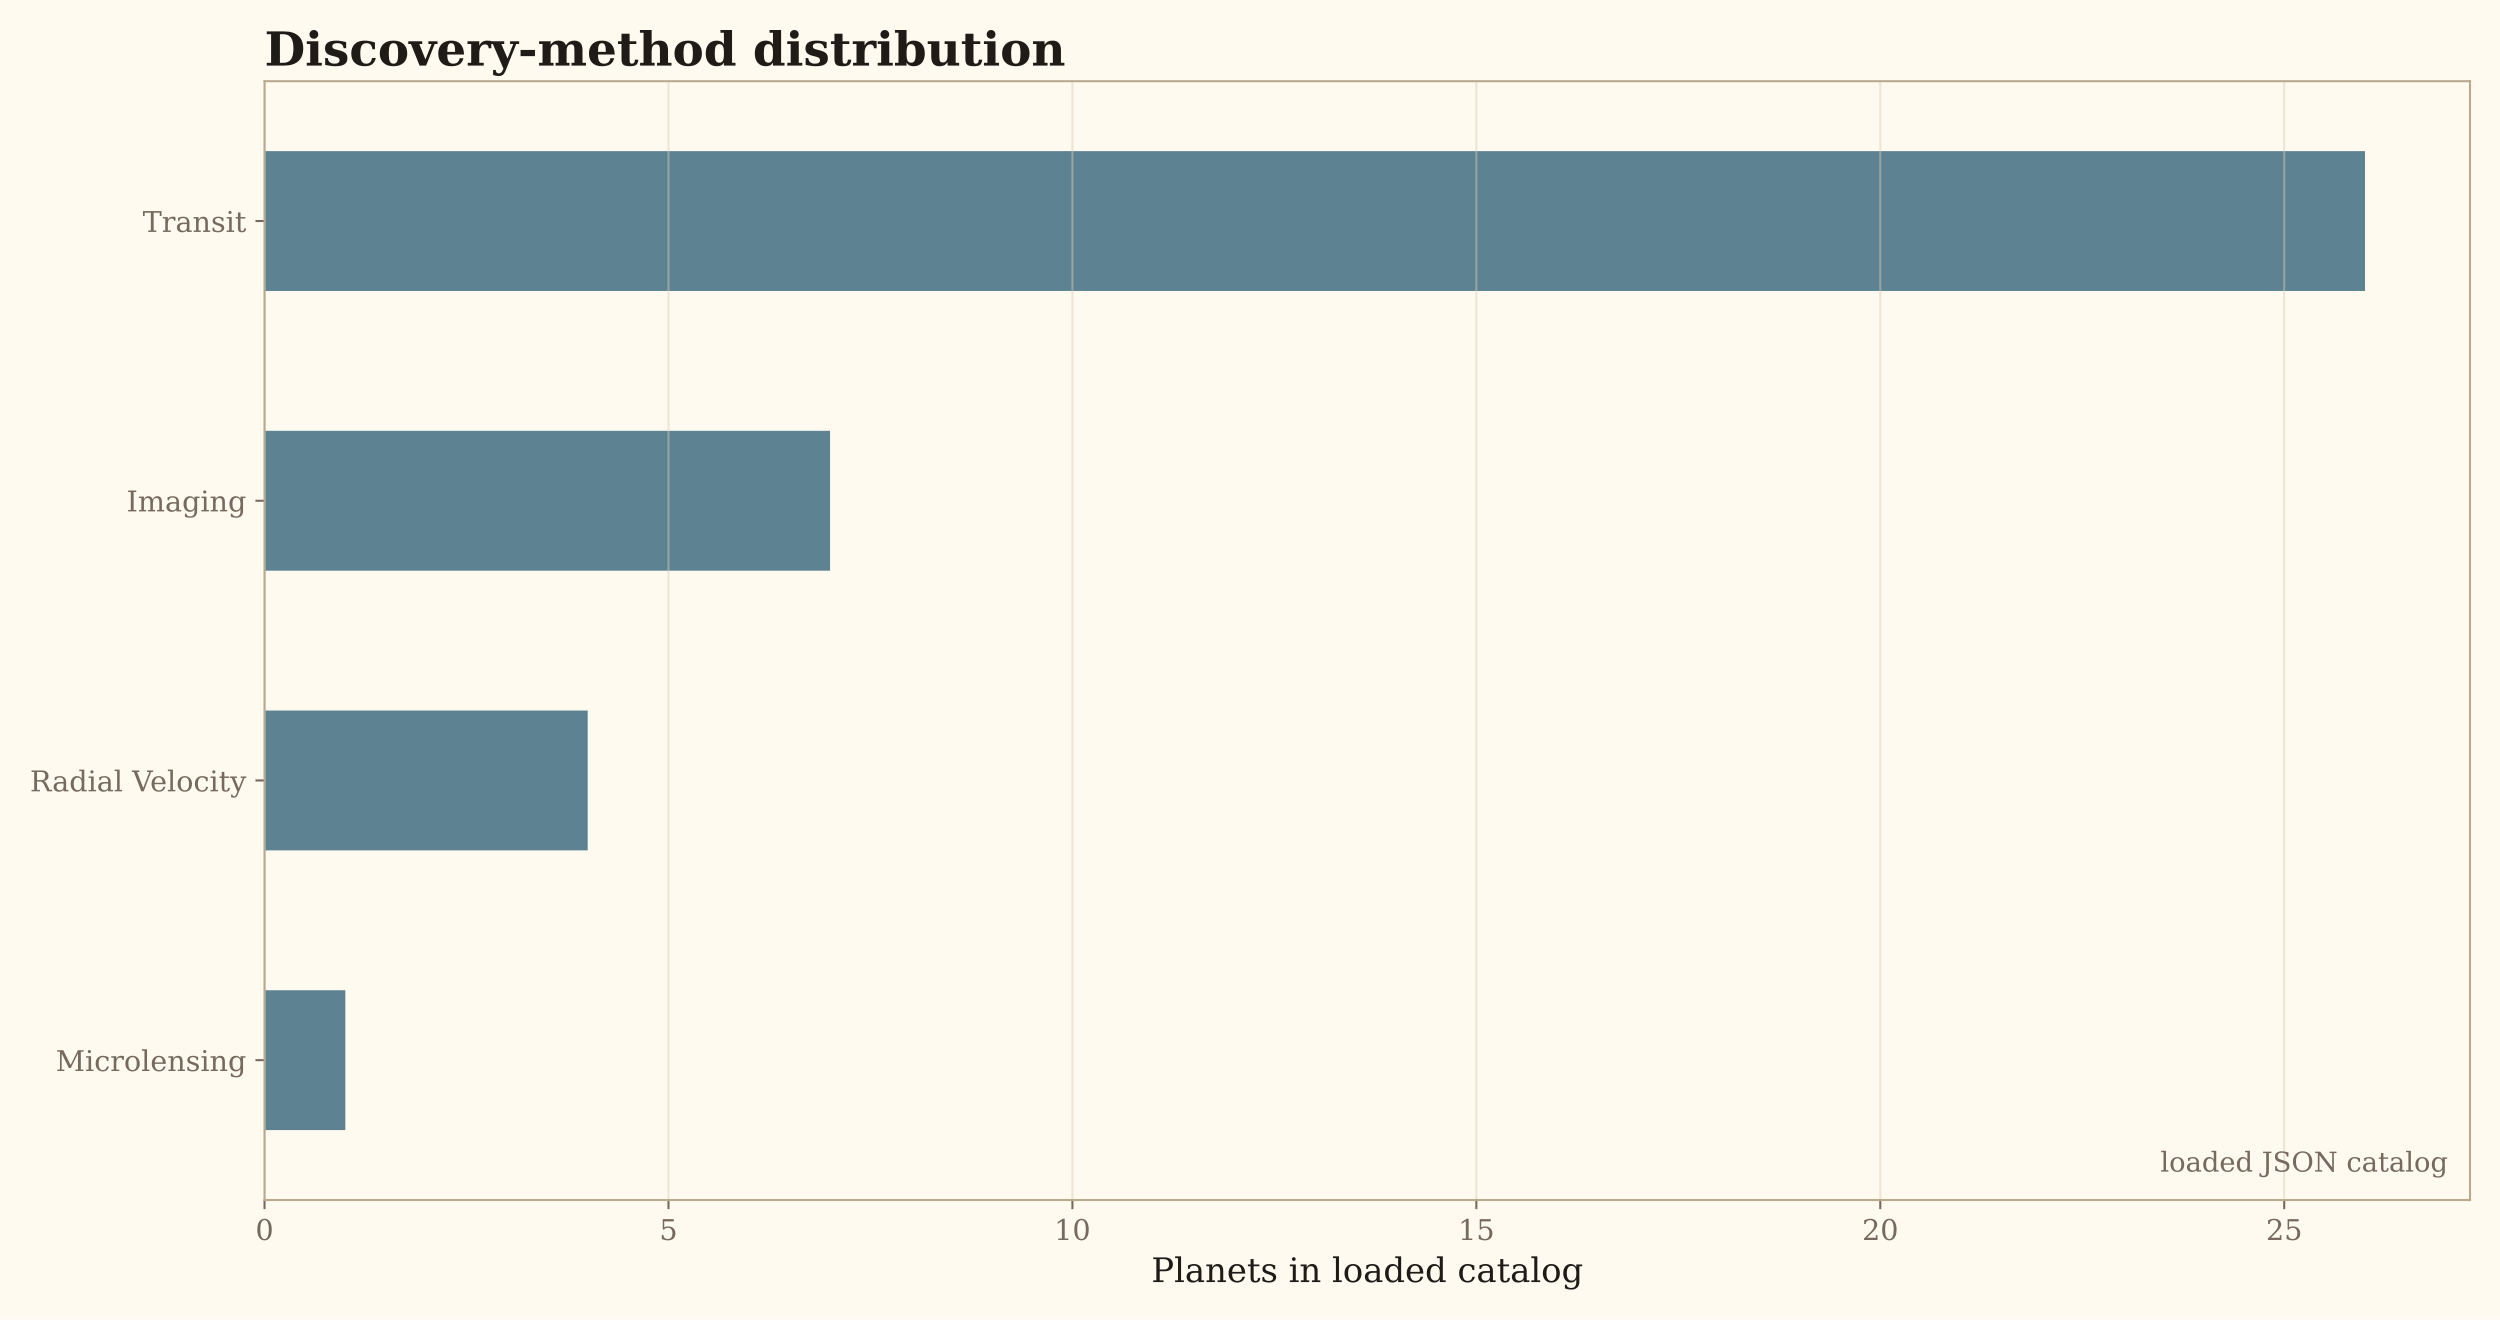
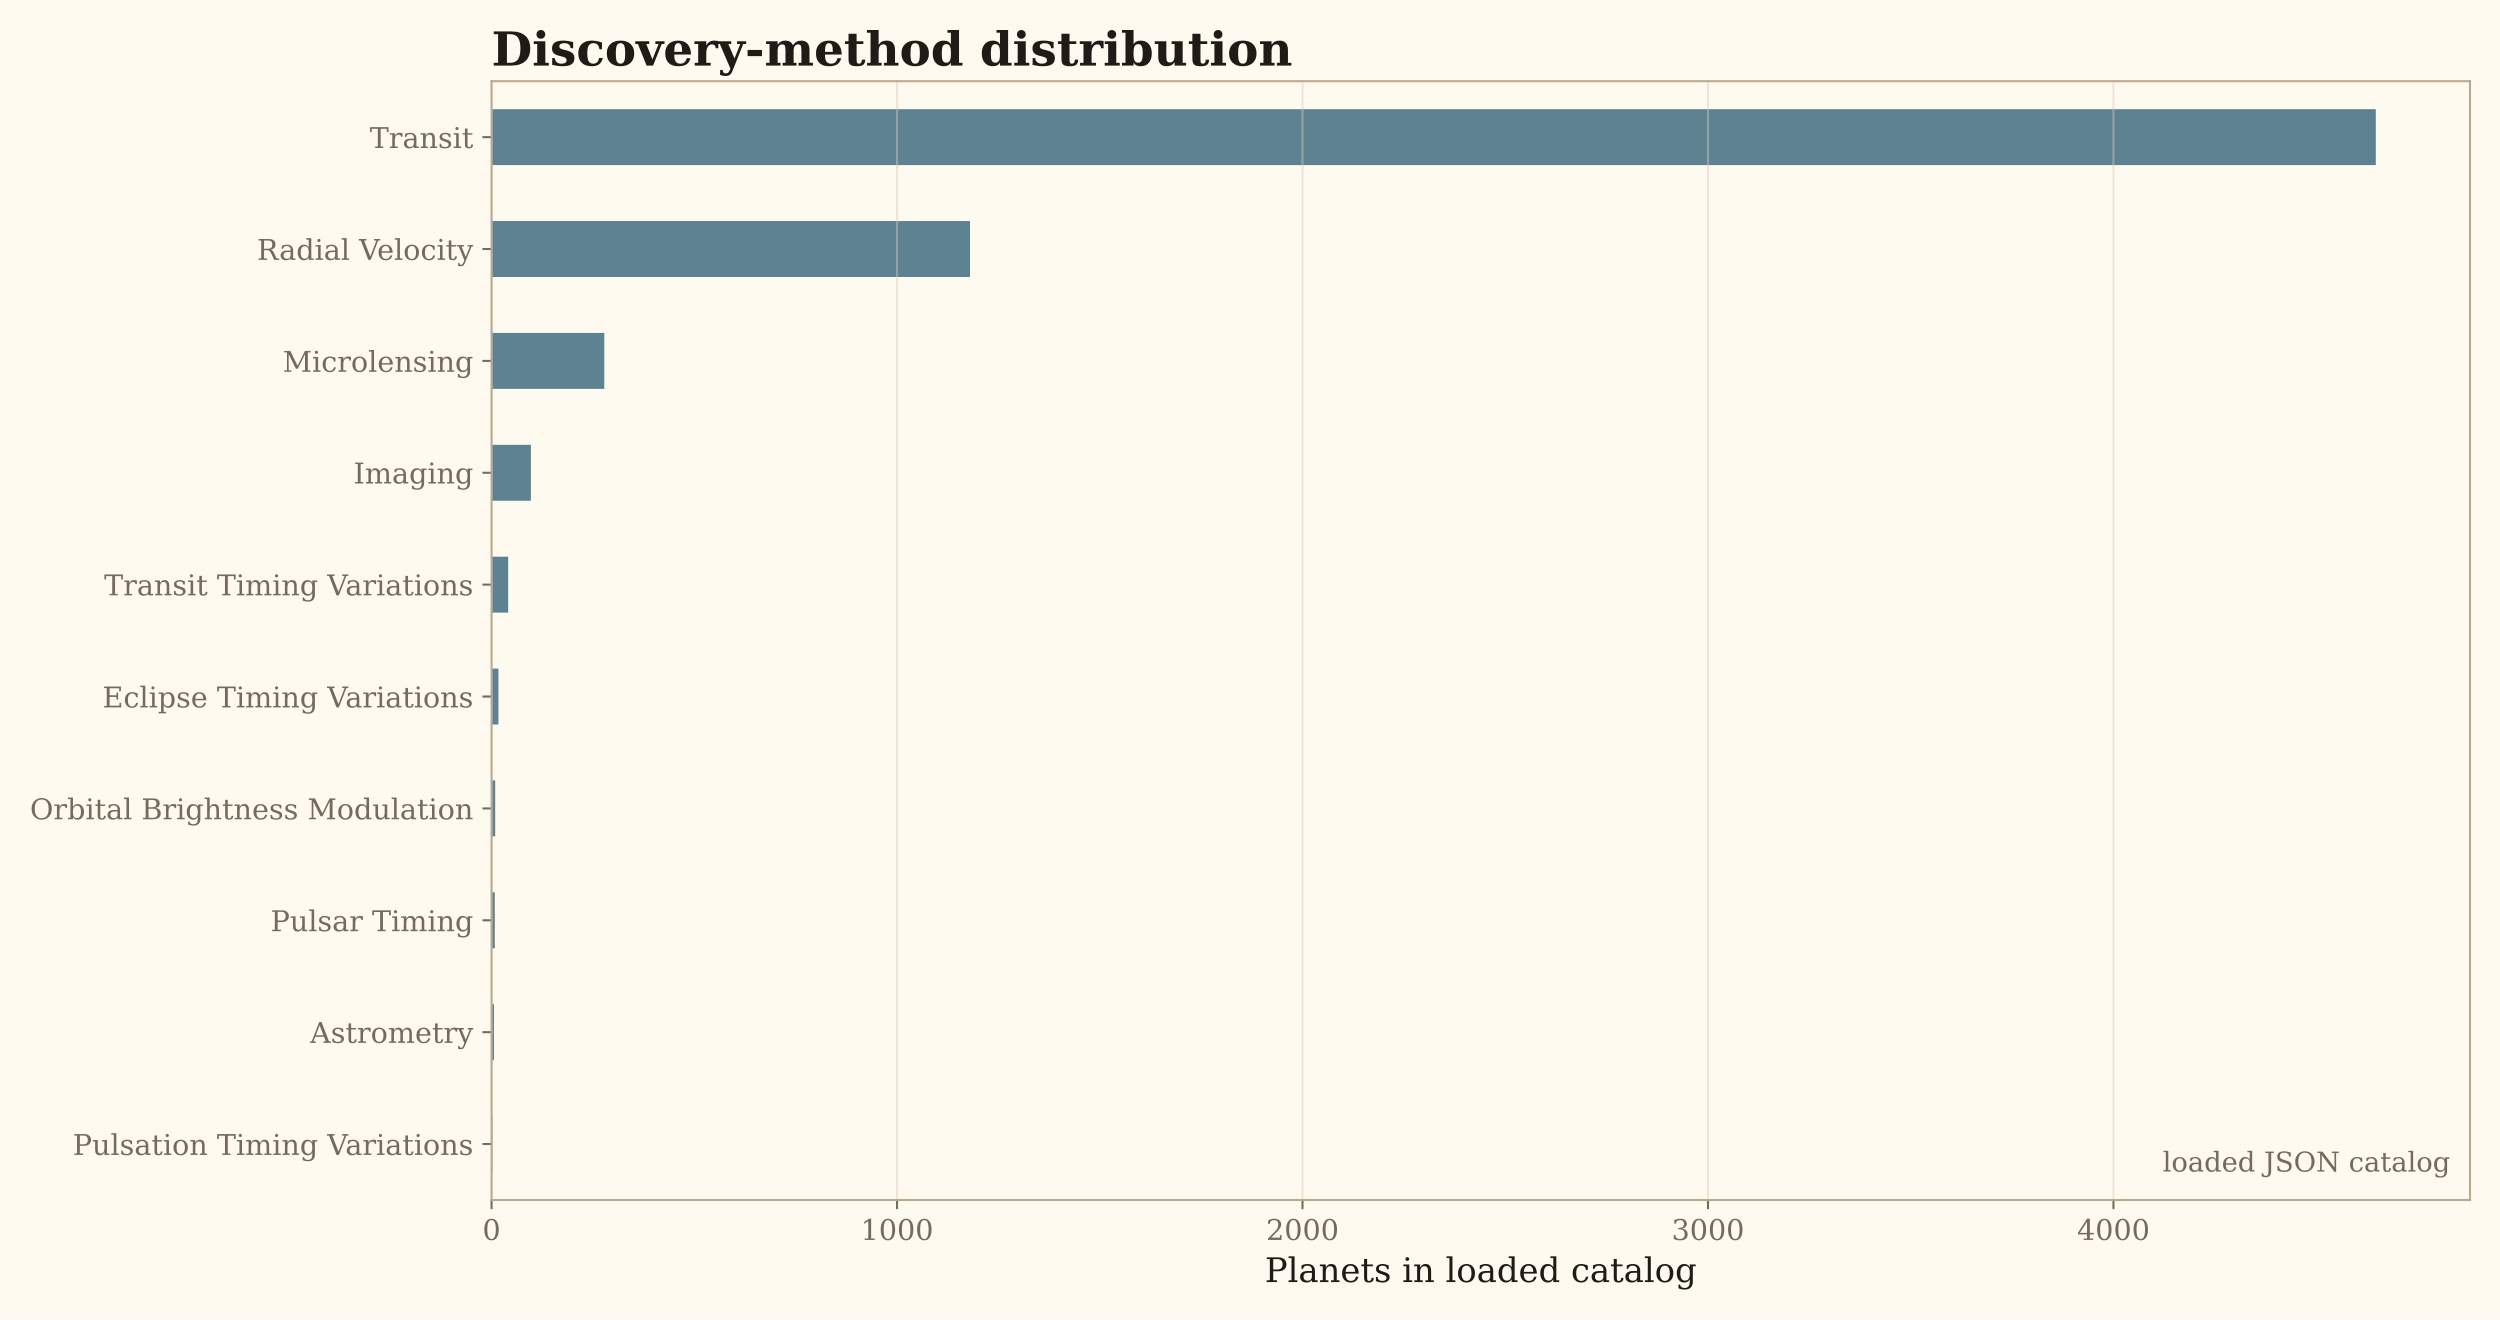
- <svg xmlns="http://www.w3.org/2000/svg" xmlns:xlink="http://www.w3.org/1999/xlink" width="960.567pt" height="507.01pt" viewBox="0 0 960.567 507.01" version="1.1">
+ <svg xmlns="http://www.w3.org/2000/svg" xmlns:xlink="http://www.w3.org/1999/xlink" width="960.58pt" height="507.01pt" viewBox="0 0 960.58 507.01" version="1.1">
  <defs>
    <style type="text/css">*{stroke-linejoin: round; stroke-linecap: butt}</style>
  </defs>
  <g id="figure_1">
    <g id="patch_1">
-       <path d="M -0 507.01  L 960.567 507.01  L 960.567 0  L -0 0  z " style="fill: #fffaf0" />
+       <path d="M 0 507.01  L 960.58 507.01  L 960.58 0  L 0 0  z " style="fill: #fffaf0" />
    </g>
    <g id="axes_1">
      <g id="patch_2">
-         <path d="M 101.647 461.077  L 949.047 461.077  L 949.047 31.197  L 101.647 31.197  z " style="fill: #fffaf0" />
+         <path d="M 188.87 461.077  L 949.06 461.077  L 949.06 31.197  L 188.87 31.197  z " style="fill: #fffaf0" />
      </g>
      <g id="patch_3">
-         <path d="M 101.647 434.21  L 132.688 434.21  L 132.688 380.475  L 101.647 380.475  z " clip-path="url(#pee3d4ebb49)" style="fill: #2f6277; opacity: 0.78" />
+         <path d="M 188.87 450.33  L 189.182 450.33  L 189.182 428.836  L 188.87 428.836  z " clip-path="url(#p8a33da0665)" style="fill: #2f6277; opacity: 0.78" />
      </g>
      <g id="patch_4">
-         <path d="M 101.647 326.74  L 225.809 326.74  L 225.809 273.005  L 101.647 273.005  z " clip-path="url(#pee3d4ebb49)" style="fill: #2f6277; opacity: 0.78" />
+         <path d="M 188.87 407.342  L 189.805 407.342  L 189.805 385.848  L 188.87 385.848  z " clip-path="url(#p8a33da0665)" style="fill: #2f6277; opacity: 0.78" />
      </g>
      <g id="patch_5">
-         <path d="M 101.647 219.27  L 318.929 219.27  L 318.929 165.535  L 101.647 165.535  z " clip-path="url(#pee3d4ebb49)" style="fill: #2f6277; opacity: 0.78" />
+         <path d="M 188.87 364.354  L 190.117 364.354  L 190.117 342.86  L 188.87 342.86  z " clip-path="url(#p8a33da0665)" style="fill: #2f6277; opacity: 0.78" />
      </g>
      <g id="patch_6">
-         <path d="M 101.647 111.8  L 908.695 111.8  L 908.695 58.065  L 101.647 58.065  z " clip-path="url(#pee3d4ebb49)" style="fill: #2f6277; opacity: 0.78" />
+         <path d="M 188.87 321.366  L 190.273 321.366  L 190.273 299.872  L 188.87 299.872  z " clip-path="url(#p8a33da0665)" style="fill: #2f6277; opacity: 0.78" />
+       </g>
+       <g id="patch_7">
+         <path d="M 188.87 278.378  L 191.519 278.378  L 191.519 256.884  L 188.87 256.884  z " clip-path="url(#p8a33da0665)" style="fill: #2f6277; opacity: 0.78" />
+       </g>
+       <g id="patch_8">
+         <path d="M 188.87 235.39  L 195.258 235.39  L 195.258 213.896  L 188.87 213.896  z " clip-path="url(#p8a33da0665)" style="fill: #2f6277; opacity: 0.78" />
+       </g>
+       <g id="patch_9">
+         <path d="M 188.87 192.402  L 203.983 192.402  L 203.983 170.908  L 188.87 170.908  z " clip-path="url(#p8a33da0665)" style="fill: #2f6277; opacity: 0.78" />
+       </g>
+       <g id="patch_10">
+         <path d="M 188.87 149.414  L 232.182 149.414  L 232.182 127.92  L 188.87 127.92  z " clip-path="url(#p8a33da0665)" style="fill: #2f6277; opacity: 0.78" />
+       </g>
+       <g id="patch_11">
+         <path d="M 188.87 106.426  L 372.711 106.426  L 372.711 84.932  L 188.87 84.932  z " clip-path="url(#p8a33da0665)" style="fill: #2f6277; opacity: 0.78" />
+       </g>
+       <g id="patch_12">
+         <path d="M 188.87 63.438  L 912.861 63.438  L 912.861 41.944  L 188.87 41.944  z " clip-path="url(#p8a33da0665)" style="fill: #2f6277; opacity: 0.78" />
      </g>
      <g id="matplotlib.axis_1">
        <g id="xtick_1">
          <g id="line2d_1">
-             <path d="M 101.647 461.077  L 101.647 31.197  " clip-path="url(#pee3d4ebb49)" style="fill: none; stroke: #d9cbb6; stroke-opacity: 0.45; stroke-width: 0.8; stroke-linecap: square" />
+             <path d="M 188.87 461.077  L 188.87 31.197  " clip-path="url(#p8a33da0665)" style="fill: none; stroke: #d9cbb6; stroke-opacity: 0.45; stroke-width: 0.8; stroke-linecap: square" />
          </g>
          <g id="line2d_2">
            <defs>
-               <path id="mf6d535d6b0" d="M 0 0  L 0 3.5  " style="stroke: #756a5d; stroke-width: 0.8" />
+               <path id="me340431769" d="M 0 0  L 0 3.5  " style="stroke: #756a5d; stroke-width: 0.8" />
            </defs>
            <g>
-               <use xlink:href="#mf6d535d6b0" x="101.647" y="461.077" style="fill: #756a5d; stroke: #756a5d; stroke-width: 0.8" />
+               <use xlink:href="#me340431769" x="188.87" y="461.077" style="fill: #756a5d; stroke: #756a5d; stroke-width: 0.8" />
            </g>
          </g>
          <g id="text_1">
-             <text style="font-size: 11px; font-family: 'DejaVu Serif'; text-anchor: middle; fill: #756a5d" x="101.647" y="476.435" transform="rotate(-0 101.6473 476.4355)">0</text>
+             <text style="font-size: 11px; font-family: 'DejaVu Serif'; text-anchor: middle; fill: #756a5d" x="188.87" y="476.435" transform="rotate(-0 188.8705 476.4355)">0</text>
          </g>
        </g>
        <g id="xtick_2">
          <g id="line2d_3">
-             <path d="M 256.849 461.077  L 256.849 31.197  " clip-path="url(#pee3d4ebb49)" style="fill: none; stroke: #d9cbb6; stroke-opacity: 0.45; stroke-width: 0.8; stroke-linecap: square" />
+             <path d="M 344.668 461.077  L 344.668 31.197  " clip-path="url(#p8a33da0665)" style="fill: none; stroke: #d9cbb6; stroke-opacity: 0.45; stroke-width: 0.8; stroke-linecap: square" />
          </g>
          <g id="line2d_4">
            <g>
-               <use xlink:href="#mf6d535d6b0" x="256.849" y="461.077" style="fill: #756a5d; stroke: #756a5d; stroke-width: 0.8" />
+               <use xlink:href="#me340431769" x="344.668" y="461.077" style="fill: #756a5d; stroke: #756a5d; stroke-width: 0.8" />
            </g>
          </g>
          <g id="text_2">
-             <text style="font-size: 11px; font-family: 'DejaVu Serif'; text-anchor: middle; fill: #756a5d" x="256.849" y="476.435" transform="rotate(-0 256.8488 476.4355)">5</text>
+             <text style="font-size: 11px; font-family: 'DejaVu Serif'; text-anchor: middle; fill: #756a5d" x="344.668" y="476.435" transform="rotate(-0 344.6679 476.4355)">1000</text>
          </g>
        </g>
        <g id="xtick_3">
          <g id="line2d_5">
-             <path d="M 412.05 461.077  L 412.05 31.197  " clip-path="url(#pee3d4ebb49)" style="fill: none; stroke: #d9cbb6; stroke-opacity: 0.45; stroke-width: 0.8; stroke-linecap: square" />
+             <path d="M 500.465 461.077  L 500.465 31.197  " clip-path="url(#p8a33da0665)" style="fill: none; stroke: #d9cbb6; stroke-opacity: 0.45; stroke-width: 0.8; stroke-linecap: square" />
          </g>
          <g id="line2d_6">
            <g>
-               <use xlink:href="#mf6d535d6b0" x="412.05" y="461.077" style="fill: #756a5d; stroke: #756a5d; stroke-width: 0.8" />
+               <use xlink:href="#me340431769" x="500.465" y="461.077" style="fill: #756a5d; stroke: #756a5d; stroke-width: 0.8" />
            </g>
          </g>
          <g id="text_3">
-             <text style="font-size: 11px; font-family: 'DejaVu Serif'; text-anchor: middle; fill: #756a5d" x="412.05" y="476.435" transform="rotate(-0 412.0503 476.4355)">10</text>
+             <text style="font-size: 11px; font-family: 'DejaVu Serif'; text-anchor: middle; fill: #756a5d" x="500.465" y="476.435" transform="rotate(-0 500.4653 476.4355)">2000</text>
          </g>
        </g>
        <g id="xtick_4">
          <g id="line2d_7">
-             <path d="M 567.252 461.077  L 567.252 31.197  " clip-path="url(#pee3d4ebb49)" style="fill: none; stroke: #d9cbb6; stroke-opacity: 0.45; stroke-width: 0.8; stroke-linecap: square" />
+             <path d="M 656.263 461.077  L 656.263 31.197  " clip-path="url(#p8a33da0665)" style="fill: none; stroke: #d9cbb6; stroke-opacity: 0.45; stroke-width: 0.8; stroke-linecap: square" />
          </g>
          <g id="line2d_8">
            <g>
-               <use xlink:href="#mf6d535d6b0" x="567.252" y="461.077" style="fill: #756a5d; stroke: #756a5d; stroke-width: 0.8" />
+               <use xlink:href="#me340431769" x="656.263" y="461.077" style="fill: #756a5d; stroke: #756a5d; stroke-width: 0.8" />
            </g>
          </g>
          <g id="text_4">
-             <text style="font-size: 11px; font-family: 'DejaVu Serif'; text-anchor: middle; fill: #756a5d" x="567.252" y="476.435" transform="rotate(-0 567.2517 476.4355)">15</text>
+             <text style="font-size: 11px; font-family: 'DejaVu Serif'; text-anchor: middle; fill: #756a5d" x="656.263" y="476.435" transform="rotate(-0 656.2626 476.4355)">3000</text>
          </g>
        </g>
        <g id="xtick_5">
          <g id="line2d_9">
-             <path d="M 722.453 461.077  L 722.453 31.197  " clip-path="url(#pee3d4ebb49)" style="fill: none; stroke: #d9cbb6; stroke-opacity: 0.45; stroke-width: 0.8; stroke-linecap: square" />
+             <path d="M 812.06 461.077  L 812.06 31.197  " clip-path="url(#p8a33da0665)" style="fill: none; stroke: #d9cbb6; stroke-opacity: 0.45; stroke-width: 0.8; stroke-linecap: square" />
          </g>
          <g id="line2d_10">
            <g>
-               <use xlink:href="#mf6d535d6b0" x="722.453" y="461.077" style="fill: #756a5d; stroke: #756a5d; stroke-width: 0.8" />
+               <use xlink:href="#me340431769" x="812.06" y="461.077" style="fill: #756a5d; stroke: #756a5d; stroke-width: 0.8" />
            </g>
          </g>
          <g id="text_5">
-             <text style="font-size: 11px; font-family: 'DejaVu Serif'; text-anchor: middle; fill: #756a5d" x="722.453" y="476.435" transform="rotate(-0 722.4532 476.4355)">20</text>
-           </g>
-         </g>
-         <g id="xtick_6">
-           <g id="line2d_11">
-             <path d="M 877.655 461.077  L 877.655 31.197  " clip-path="url(#pee3d4ebb49)" style="fill: none; stroke: #d9cbb6; stroke-opacity: 0.45; stroke-width: 0.8; stroke-linecap: square" />
-           </g>
-           <g id="line2d_12">
-             <g>
-               <use xlink:href="#mf6d535d6b0" x="877.655" y="461.077" style="fill: #756a5d; stroke: #756a5d; stroke-width: 0.8" />
-             </g>
-           </g>
-           <g id="text_6">
-             <text style="font-size: 11px; font-family: 'DejaVu Serif'; text-anchor: middle; fill: #756a5d" x="877.655" y="476.435" transform="rotate(-0 877.6547 476.4355)">25</text>
-           </g>
-         </g>
-         <g id="text_7">
-           <text style="font-size: 13px; font-family: 'DejaVu Serif'; text-anchor: middle; fill: #1f1b16" x="525.347" y="492.601" transform="rotate(-0 525.3473 492.6011)">Planets in loaded catalog</text>
+             <text style="font-size: 11px; font-family: 'DejaVu Serif'; text-anchor: middle; fill: #756a5d" x="812.06" y="476.435" transform="rotate(-0 812.06 476.4355)">4000</text>
+           </g>
+         </g>
+         <g id="text_6">
+           <text style="font-size: 13px; font-family: 'DejaVu Serif'; text-anchor: middle; fill: #1f1b16" x="568.965" y="492.601" transform="rotate(-0 568.9655 492.6011)">Planets in loaded catalog</text>
        </g>
      </g>
      <g id="matplotlib.axis_2">
        <g id="ytick_1">
+           <g id="line2d_11">
+             <defs>
+               <path id="mbd1f6cc607" d="M 0 0  L -3.5 0  " style="stroke: #756a5d; stroke-width: 0.8" />
+             </defs>
+             <g>
+               <use xlink:href="#mbd1f6cc607" x="188.87" y="439.583" style="fill: #756a5d; stroke: #756a5d; stroke-width: 0.8" />
+             </g>
+           </g>
+           <g id="text_7">
+             <text style="font-size: 11px; font-family: 'DejaVu Serif'; text-anchor: end; fill: #756a5d" x="181.87" y="443.762" transform="rotate(-0 181.8705 443.7623)">Pulsation Timing Variations</text>
+           </g>
+         </g>
+         <g id="ytick_2">
+           <g id="line2d_12">
+             <g>
+               <use xlink:href="#mbd1f6cc607" x="188.87" y="396.595" style="fill: #756a5d; stroke: #756a5d; stroke-width: 0.8" />
+             </g>
+           </g>
+           <g id="text_8">
+             <text style="font-size: 11px; font-family: 'DejaVu Serif'; text-anchor: end; fill: #756a5d" x="181.87" y="400.696" transform="rotate(-0 181.8705 400.6961)">Astrometry</text>
+           </g>
+         </g>
+         <g id="ytick_3">
          <g id="line2d_13">
-             <defs>
-               <path id="mb4d8e73aba" d="M 0 0  L -3.5 0  " style="stroke: #756a5d; stroke-width: 0.8" />
-             </defs>
-             <g>
-               <use xlink:href="#mb4d8e73aba" x="101.647" y="407.342" style="fill: #756a5d; stroke: #756a5d; stroke-width: 0.8" />
-             </g>
-           </g>
-           <g id="text_8">
-             <text style="font-size: 11px; font-family: 'DejaVu Serif'; text-anchor: end; fill: #756a5d" x="94.647" y="411.521" transform="rotate(-0 94.64734 411.5213)">Microlensing</text>
-           </g>
-         </g>
-         <g id="ytick_2">
+             <g>
+               <use xlink:href="#mbd1f6cc607" x="188.87" y="353.607" style="fill: #756a5d; stroke: #756a5d; stroke-width: 0.8" />
+             </g>
+           </g>
+           <g id="text_9">
+             <text style="font-size: 11px; font-family: 'DejaVu Serif'; text-anchor: end; fill: #756a5d" x="181.87" y="357.786" transform="rotate(-0 181.8705 357.7863)">Pulsar Timing</text>
+           </g>
+         </g>
+         <g id="ytick_4">
          <g id="line2d_14">
            <g>
-               <use xlink:href="#mb4d8e73aba" x="101.647" y="299.872" style="fill: #756a5d; stroke: #756a5d; stroke-width: 0.8" />
-             </g>
-           </g>
-           <g id="text_9">
-             <text style="font-size: 11px; font-family: 'DejaVu Serif'; text-anchor: end; fill: #756a5d" x="94.647" y="304.051" transform="rotate(-0 94.64734 304.0513)">Radial Velocity</text>
-           </g>
-         </g>
-         <g id="ytick_3">
+               <use xlink:href="#mbd1f6cc607" x="188.87" y="310.619" style="fill: #756a5d; stroke: #756a5d; stroke-width: 0.8" />
+             </g>
+           </g>
+           <g id="text_10">
+             <text style="font-size: 11px; font-family: 'DejaVu Serif'; text-anchor: end; fill: #756a5d" x="181.87" y="314.798" transform="rotate(-0 181.8705 314.7983)">Orbital Brightness Modulation</text>
+           </g>
+         </g>
+         <g id="ytick_5">
          <g id="line2d_15">
            <g>
-               <use xlink:href="#mb4d8e73aba" x="101.647" y="192.402" style="fill: #756a5d; stroke: #756a5d; stroke-width: 0.8" />
-             </g>
-           </g>
-           <g id="text_10">
-             <text style="font-size: 11px; font-family: 'DejaVu Serif'; text-anchor: end; fill: #756a5d" x="94.647" y="196.503" transform="rotate(-0 94.64734 196.5031)">Imaging</text>
-           </g>
-         </g>
-         <g id="ytick_4">
+               <use xlink:href="#mbd1f6cc607" x="188.87" y="267.631" style="fill: #756a5d; stroke: #756a5d; stroke-width: 0.8" />
+             </g>
+           </g>
+           <g id="text_11">
+             <text style="font-size: 11px; font-family: 'DejaVu Serif'; text-anchor: end; fill: #756a5d" x="181.87" y="271.81" transform="rotate(-0 181.8705 271.8103)">Eclipse Timing Variations</text>
+           </g>
+         </g>
+         <g id="ytick_6">
          <g id="line2d_16">
            <g>
-               <use xlink:href="#mb4d8e73aba" x="101.647" y="84.932" style="fill: #756a5d; stroke: #756a5d; stroke-width: 0.8" />
-             </g>
-           </g>
-           <g id="text_11">
-             <text style="font-size: 11px; font-family: 'DejaVu Serif'; text-anchor: end; fill: #756a5d" x="94.647" y="89.111" transform="rotate(-0 94.64734 89.11133)">Transit</text>
-           </g>
-         </g>
-       </g>
-       <g id="patch_7">
-         <path d="M 101.647 461.077  L 101.647 31.197  " style="fill: none; stroke: #b9a98f; stroke-width: 0.8; stroke-linejoin: miter; stroke-linecap: square" />
-       </g>
-       <g id="patch_8">
-         <path d="M 949.047 461.077  L 949.047 31.197  " style="fill: none; stroke: #b9a98f; stroke-width: 0.8; stroke-linejoin: miter; stroke-linecap: square" />
-       </g>
-       <g id="patch_9">
-         <path d="M 101.647 461.077  L 949.047 461.077  " style="fill: none; stroke: #b9a98f; stroke-width: 0.8; stroke-linejoin: miter; stroke-linecap: square" />
-       </g>
-       <g id="patch_10">
-         <path d="M 101.647 31.197  L 949.047 31.197  " style="fill: none; stroke: #b9a98f; stroke-width: 0.8; stroke-linejoin: miter; stroke-linecap: square" />
-       </g>
-       <g id="text_12">
-         <text style="font-size: 10.5px; font-family: 'DejaVu Serif'; text-anchor: end; fill: #756a5d" x="940.573" y="450.147" transform="rotate(-0 940.5733 450.1466)">loaded JSON catalog</text>
-       </g>
-       <g id="text_13">
-         <text style="font-weight: 700; font-size: 18px; font-family: 'DejaVu Serif'; text-anchor: start; fill: #1f1b16" x="101.647" y="25.197" transform="rotate(-0 101.6473 25.19719)">Discovery-method distribution</text>
+               <use xlink:href="#mbd1f6cc607" x="188.87" y="224.643" style="fill: #756a5d; stroke: #756a5d; stroke-width: 0.8" />
+             </g>
+           </g>
+           <g id="text_12">
+             <text style="font-size: 11px; font-family: 'DejaVu Serif'; text-anchor: end; fill: #756a5d" x="181.87" y="228.744" transform="rotate(-0 181.8705 228.7441)">Transit Timing Variations</text>
+           </g>
+         </g>
+         <g id="ytick_7">
+           <g id="line2d_17">
+             <g>
+               <use xlink:href="#mbd1f6cc607" x="188.87" y="181.655" style="fill: #756a5d; stroke: #756a5d; stroke-width: 0.8" />
+             </g>
+           </g>
+           <g id="text_13">
+             <text style="font-size: 11px; font-family: 'DejaVu Serif'; text-anchor: end; fill: #756a5d" x="181.87" y="185.756" transform="rotate(-0 181.8705 185.7561)">Imaging</text>
+           </g>
+         </g>
+         <g id="ytick_8">
+           <g id="line2d_18">
+             <g>
+               <use xlink:href="#mbd1f6cc607" x="188.87" y="138.667" style="fill: #756a5d; stroke: #756a5d; stroke-width: 0.8" />
+             </g>
+           </g>
+           <g id="text_14">
+             <text style="font-size: 11px; font-family: 'DejaVu Serif'; text-anchor: end; fill: #756a5d" x="181.87" y="142.846" transform="rotate(-0 181.8705 142.8463)">Microlensing</text>
+           </g>
+         </g>
+         <g id="ytick_9">
+           <g id="line2d_19">
+             <g>
+               <use xlink:href="#mbd1f6cc607" x="188.87" y="95.679" style="fill: #756a5d; stroke: #756a5d; stroke-width: 0.8" />
+             </g>
+           </g>
+           <g id="text_15">
+             <text style="font-size: 11px; font-family: 'DejaVu Serif'; text-anchor: end; fill: #756a5d" x="181.87" y="99.858" transform="rotate(-0 181.8705 99.85833)">Radial Velocity</text>
+           </g>
+         </g>
+         <g id="ytick_10">
+           <g id="line2d_20">
+             <g>
+               <use xlink:href="#mbd1f6cc607" x="188.87" y="52.691" style="fill: #756a5d; stroke: #756a5d; stroke-width: 0.8" />
+             </g>
+           </g>
+           <g id="text_16">
+             <text style="font-size: 11px; font-family: 'DejaVu Serif'; text-anchor: end; fill: #756a5d" x="181.87" y="56.87" transform="rotate(-0 181.8705 56.87033)">Transit</text>
+           </g>
+         </g>
+       </g>
+       <g id="patch_13">
+         <path d="M 188.87 461.077  L 188.87 31.197  " style="fill: none; stroke: #b9a98f; stroke-width: 0.8; stroke-linejoin: miter; stroke-linecap: square" />
+       </g>
+       <g id="patch_14">
+         <path d="M 949.06 461.077  L 949.06 31.197  " style="fill: none; stroke: #b9a98f; stroke-width: 0.8; stroke-linejoin: miter; stroke-linecap: square" />
+       </g>
+       <g id="patch_15">
+         <path d="M 188.87 461.077  L 949.06 461.077  " style="fill: none; stroke: #b9a98f; stroke-width: 0.8; stroke-linejoin: miter; stroke-linecap: square" />
+       </g>
+       <g id="patch_16">
+         <path d="M 188.87 31.197  L 949.06 31.197  " style="fill: none; stroke: #b9a98f; stroke-width: 0.8; stroke-linejoin: miter; stroke-linecap: square" />
+       </g>
+       <g id="text_17">
+         <text style="font-size: 10.5px; font-family: 'DejaVu Serif'; text-anchor: end; fill: #756a5d" x="941.459" y="450.147" transform="rotate(-0 941.4586 450.1466)">loaded JSON catalog</text>
+       </g>
+       <g id="text_18">
+         <text style="font-weight: 700; font-size: 18px; font-family: 'DejaVu Serif'; text-anchor: start; fill: #1f1b16" x="188.87" y="25.197" transform="rotate(-0 188.8705 25.19719)">Discovery-method distribution</text>
      </g>
    </g>
  </g>
  <defs>
-     <clipPath id="pee3d4ebb49">
-       <rect x="101.647" y="31.197" width="847.4" height="429.88" />
+     <clipPath id="p8a33da0665">
+       <rect x="188.87" y="31.197" width="760.19" height="429.88" />
    </clipPath>
  </defs>
</svg>
